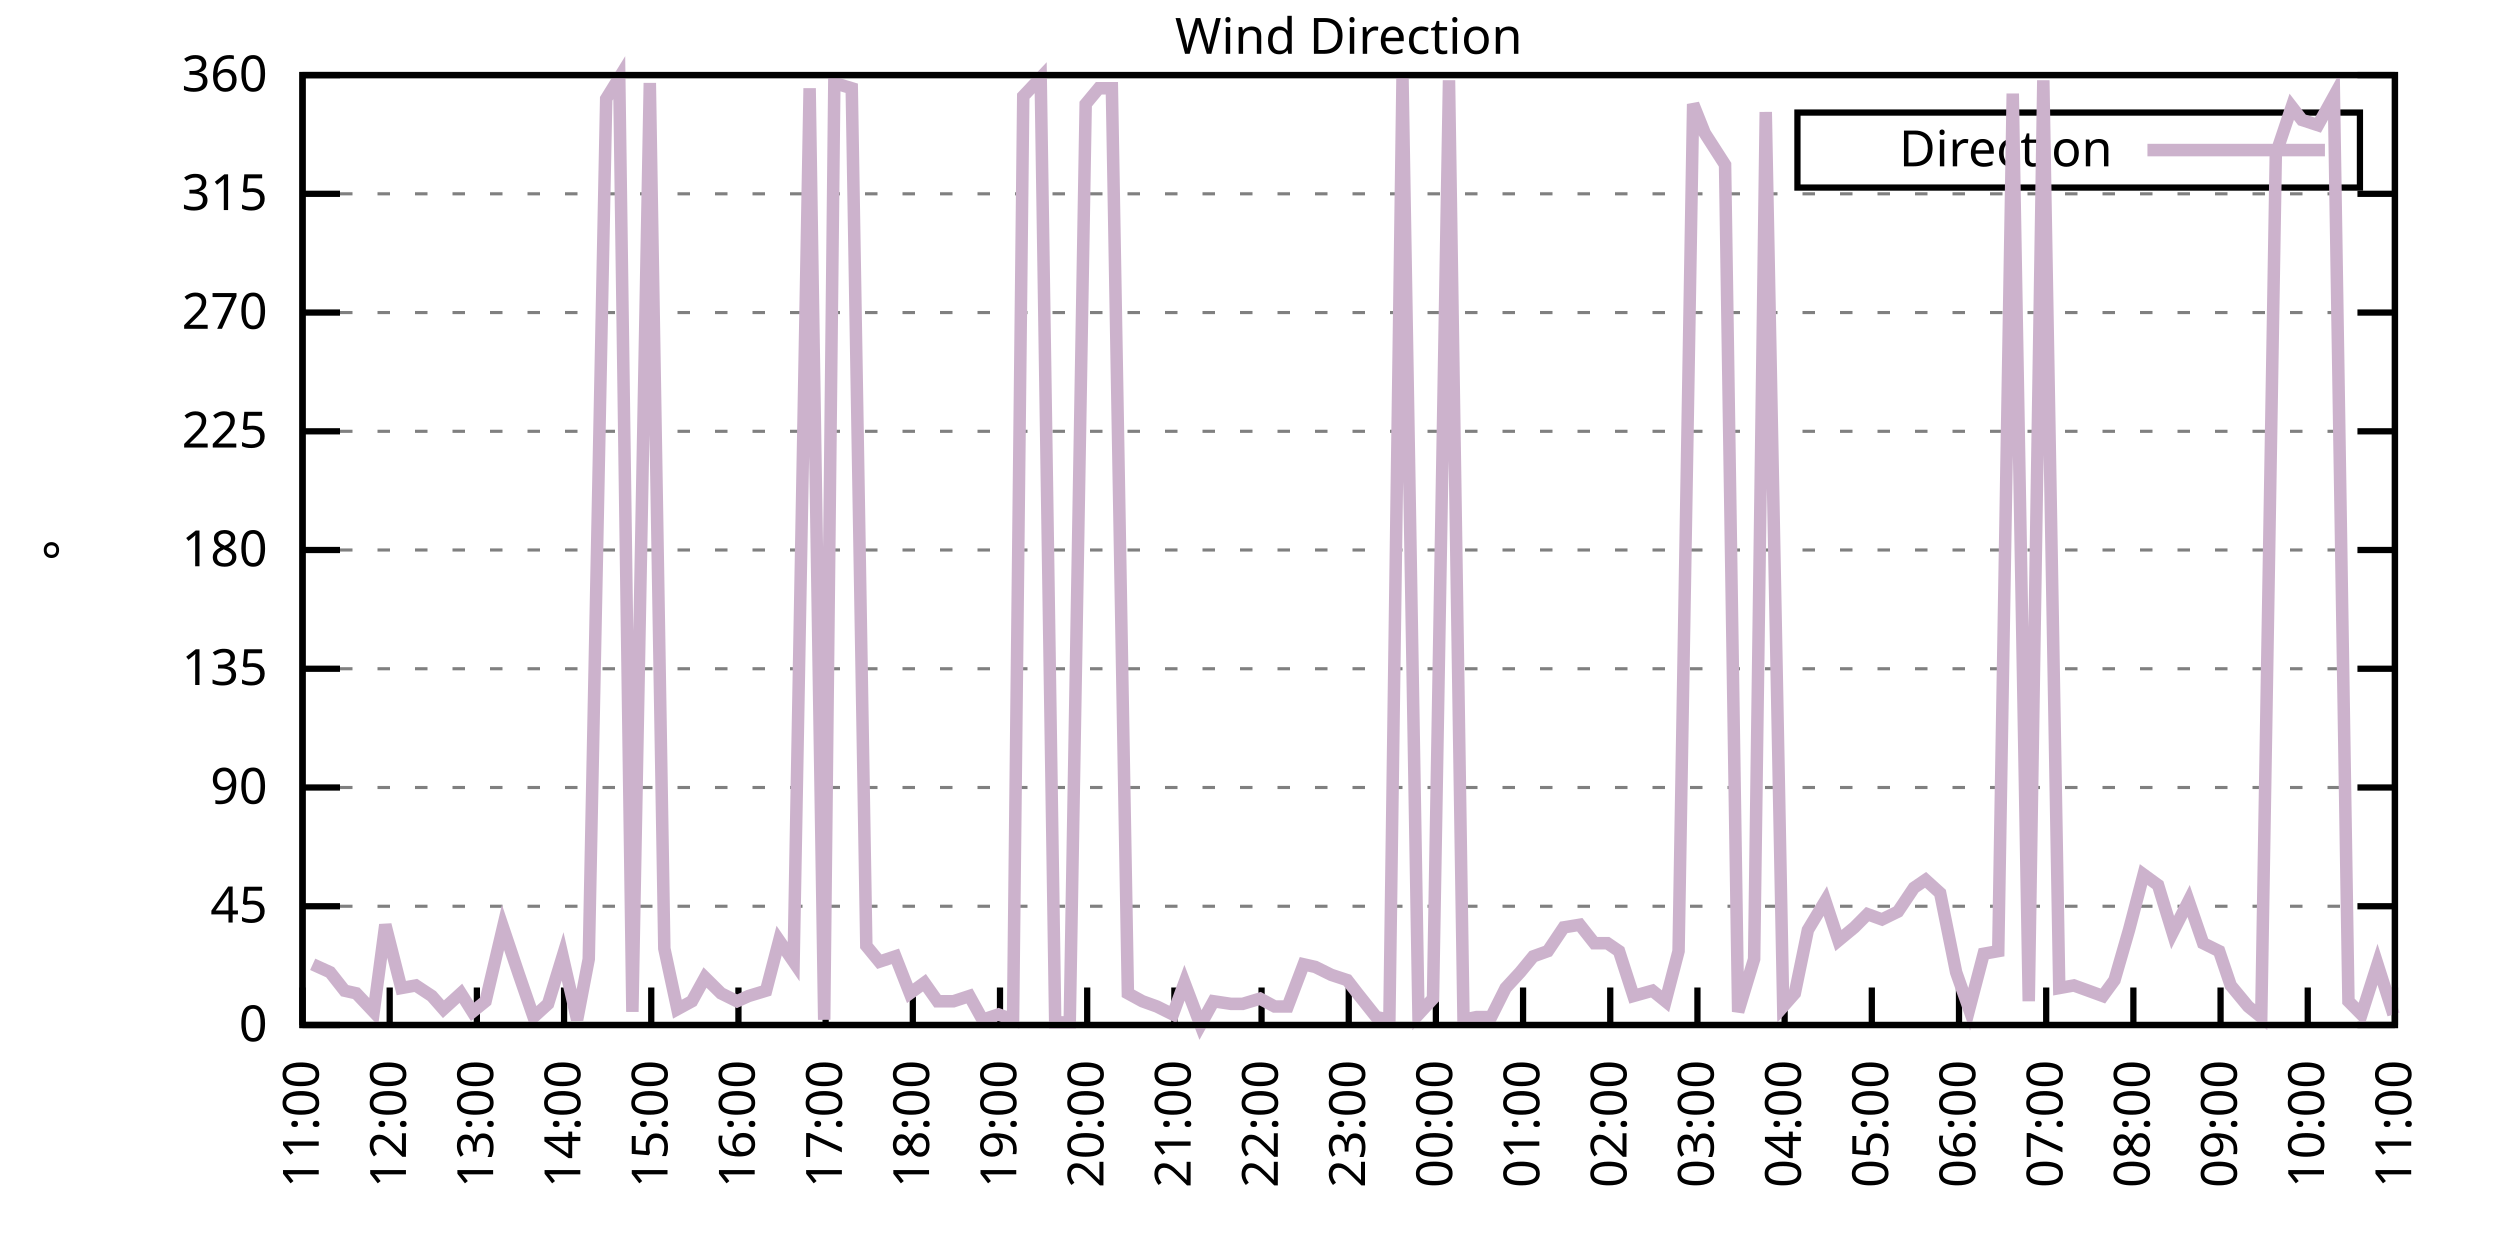
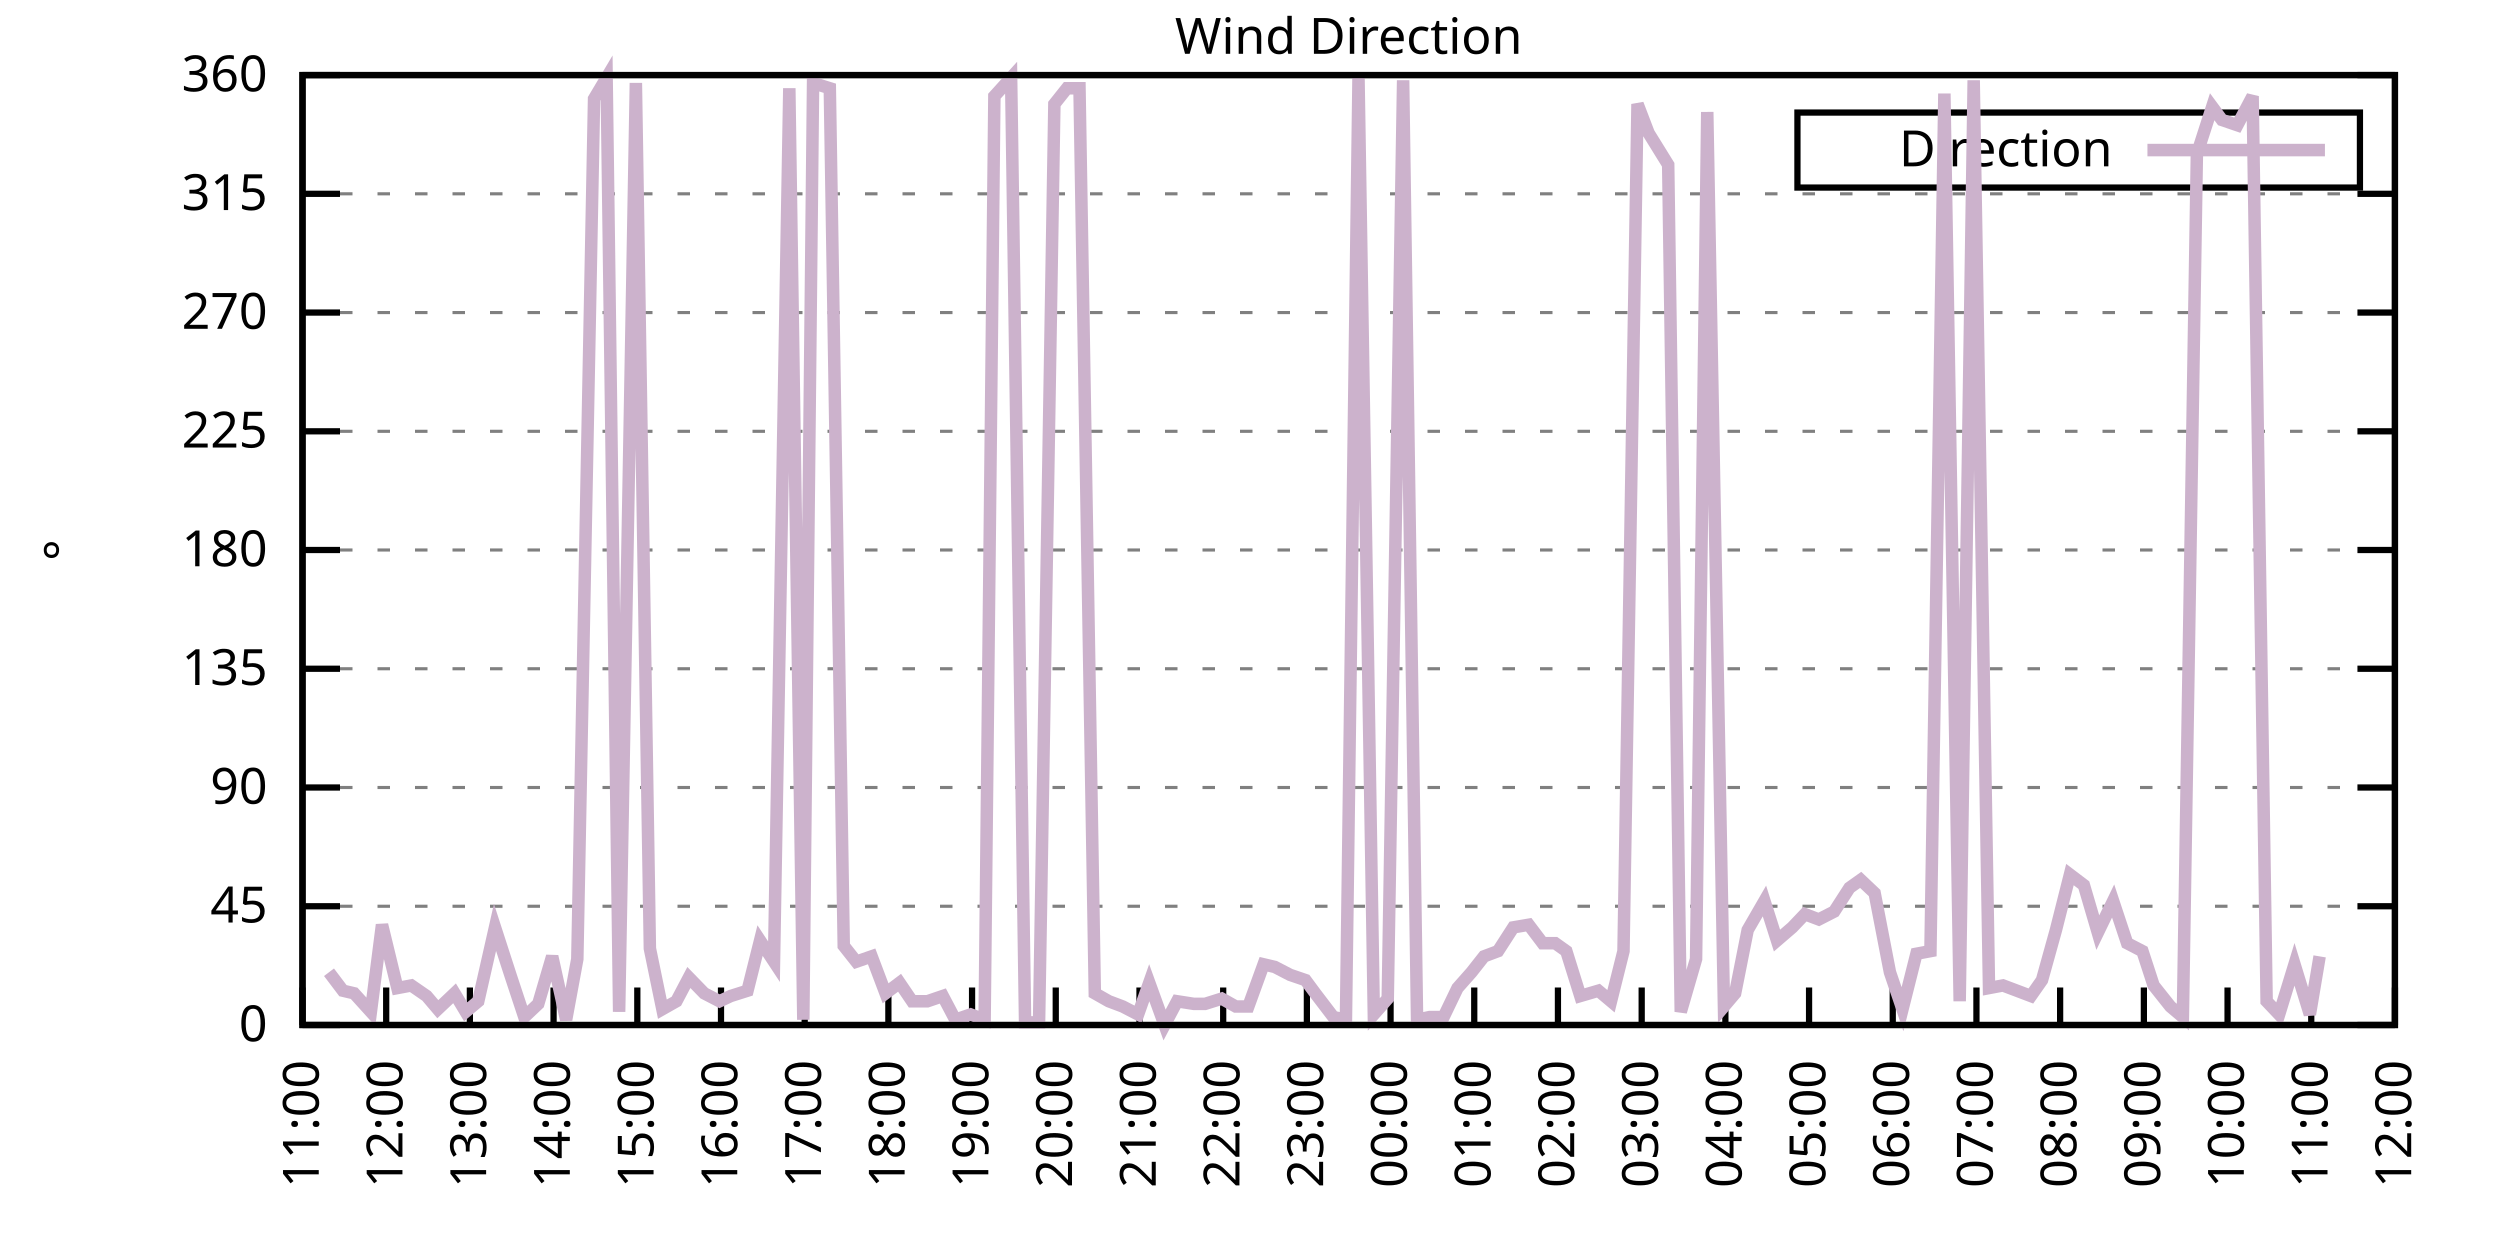
<svg xmlns="http://www.w3.org/2000/svg" xmlns:xlink="http://www.w3.org/1999/xlink" width="400" height="200" viewBox="0 0 400 200">
  <g id="gnuplot_canvas">
    <rect x="0" y="0" width="400" height="200" fill="none" />
    <defs>
      <circle id="gpDot" r="0.5" stroke-width="0.5" stroke="currentColor" />
      <path id="gpPt0" stroke-width="0.333" stroke="currentColor" d="M-1,0 h2 M0,-1 v2" />
      <path id="gpPt1" stroke-width="0.333" stroke="currentColor" d="M-1,-1 L1,1 M1,-1 L-1,1" />
      <path id="gpPt2" stroke-width="0.333" stroke="currentColor" d="M-1,0 L1,0 M0,-1 L0,1 M-1,-1 L1,1 M-1,1 L1,-1" />
      <rect id="gpPt3" stroke-width="0.333" stroke="currentColor" x="-1" y="-1" width="2" height="2" />
      <rect id="gpPt4" stroke-width="0.333" stroke="currentColor" fill="currentColor" x="-1" y="-1" width="2" height="2" />
      <circle id="gpPt5" stroke-width="0.333" stroke="currentColor" cx="0" cy="0" r="1" />
      <use xlink:href="#gpPt5" id="gpPt6" fill="currentColor" stroke="none" />
      <path id="gpPt7" stroke-width="0.333" stroke="currentColor" d="M0,-1.33 L-1.33,0.67 L1.33,0.67 z" />
      <use xlink:href="#gpPt7" id="gpPt8" fill="currentColor" stroke="none" />
      <use xlink:href="#gpPt7" id="gpPt9" stroke="currentColor" transform="rotate(180)" />
      <use xlink:href="#gpPt9" id="gpPt10" fill="currentColor" stroke="none" />
      <use xlink:href="#gpPt3" id="gpPt11" stroke="currentColor" transform="rotate(45)" />
      <use xlink:href="#gpPt11" id="gpPt12" fill="currentColor" stroke="none" />
      <path id="gpPt13" stroke-width="0.333" stroke="currentColor" d="M0,1.330 L1.265,0.411 L0.782,-1.067 L-0.782,-1.076 L-1.265,0.411 z" />
      <use xlink:href="#gpPt13" id="gpPt14" fill="currentColor" stroke="none" />
      <filter id="textbox" filterUnits="objectBoundingBox" x="0" y="0" height="1" width="1">
        <feFlood flood-color="white" flood-opacity="1" result="bgnd" />
        <feComposite in="SourceGraphic" in2="bgnd" operator="atop" />
      </filter>
      <filter id="greybox" filterUnits="objectBoundingBox" x="0" y="0" height="1" width="1">
        <feFlood flood-color="lightgrey" flood-opacity="1" result="grey" />
        <feComposite in="SourceGraphic" in2="grey" operator="atop" />
      </filter>
    </defs>
    <g fill="none" color="white" stroke="currentColor" stroke-width="1.00" stroke-linecap="butt" stroke-linejoin="miter">
</g>
    <g fill="none" color="black" stroke="currentColor" stroke-width="1.00" stroke-linecap="butt" stroke-linejoin="miter">
      <g stroke="none" shape-rendering="crispEdges">
        <polygon fill="rgb(255, 255, 255)" points="48.40,164.00 383.18,164.00 383.18,12.02 48.40,12.02 " />
      </g>
    </g>
    <g fill="none" color="black" stroke="currentColor" stroke-width="1.00" stroke-linecap="butt" stroke-linejoin="miter">
</g>
    <g fill="none" color="black" stroke="black" stroke-width="0.50" stroke-linecap="butt" stroke-linejoin="miter">
</g>
    <g fill="none" color="gray" stroke="currentColor" stroke-width="0.50" stroke-linecap="butt" stroke-linejoin="miter">
      <path stroke="gray" stroke-dasharray="2,4" class="gridline" d="M48.40,164.00 L383.19,164.00  " />
    </g>
    <g fill="none" color="gray" stroke="gray" stroke-width="1.00" stroke-linecap="butt" stroke-linejoin="miter">
</g>
    <g fill="none" color="black" stroke="currentColor" stroke-width="1.00" stroke-linecap="butt" stroke-linejoin="miter">
      <path stroke="black" d="M48.40,164.00 L54.40,164.00 M383.19,164.00 L377.19,164.00  " />
      <g transform="translate(42.80,166.60)" stroke="none" fill="black" font-family="Sans" font-size="8.00" text-anchor="end">
        <text>
          <tspan font-family="Sans"> 0</tspan>
        </text>
      </g>
    </g>
    <g fill="none" color="black" stroke="currentColor" stroke-width="1.00" stroke-linecap="butt" stroke-linejoin="miter">
</g>
    <g fill="none" color="black" stroke="black" stroke-width="0.50" stroke-linecap="butt" stroke-linejoin="miter">
</g>
    <g fill="none" color="gray" stroke="currentColor" stroke-width="0.50" stroke-linecap="butt" stroke-linejoin="miter">
      <path stroke="gray" stroke-dasharray="2,4" class="gridline" d="M48.40,145.00 L383.19,145.00  " />
    </g>
    <g fill="none" color="gray" stroke="gray" stroke-width="1.00" stroke-linecap="butt" stroke-linejoin="miter">
</g>
    <g fill="none" color="black" stroke="currentColor" stroke-width="1.00" stroke-linecap="butt" stroke-linejoin="miter">
      <path stroke="black" d="M48.40,145.00 L54.40,145.00 M383.19,145.00 L377.19,145.00  " />
      <g transform="translate(42.80,147.60)" stroke="none" fill="black" font-family="Sans" font-size="8.00" text-anchor="end">
        <text>
          <tspan font-family="Sans"> 45</tspan>
        </text>
      </g>
    </g>
    <g fill="none" color="black" stroke="currentColor" stroke-width="1.00" stroke-linecap="butt" stroke-linejoin="miter">
</g>
    <g fill="none" color="black" stroke="black" stroke-width="0.50" stroke-linecap="butt" stroke-linejoin="miter">
</g>
    <g fill="none" color="gray" stroke="currentColor" stroke-width="0.50" stroke-linecap="butt" stroke-linejoin="miter">
      <path stroke="gray" stroke-dasharray="2,4" class="gridline" d="M48.40,126.00 L383.19,126.00  " />
    </g>
    <g fill="none" color="gray" stroke="gray" stroke-width="1.00" stroke-linecap="butt" stroke-linejoin="miter">
</g>
    <g fill="none" color="black" stroke="currentColor" stroke-width="1.00" stroke-linecap="butt" stroke-linejoin="miter">
      <path stroke="black" d="M48.40,126.00 L54.40,126.00 M383.19,126.00 L377.19,126.00  " />
      <g transform="translate(42.80,128.60)" stroke="none" fill="black" font-family="Sans" font-size="8.00" text-anchor="end">
        <text>
          <tspan font-family="Sans"> 90</tspan>
        </text>
      </g>
    </g>
    <g fill="none" color="black" stroke="currentColor" stroke-width="1.00" stroke-linecap="butt" stroke-linejoin="miter">
</g>
    <g fill="none" color="black" stroke="black" stroke-width="0.50" stroke-linecap="butt" stroke-linejoin="miter">
</g>
    <g fill="none" color="gray" stroke="currentColor" stroke-width="0.50" stroke-linecap="butt" stroke-linejoin="miter">
      <path stroke="gray" stroke-dasharray="2,4" class="gridline" d="M48.40,107.00 L383.19,107.00  " />
    </g>
    <g fill="none" color="gray" stroke="gray" stroke-width="1.00" stroke-linecap="butt" stroke-linejoin="miter">
</g>
    <g fill="none" color="black" stroke="currentColor" stroke-width="1.00" stroke-linecap="butt" stroke-linejoin="miter">
      <path stroke="black" d="M48.40,107.00 L54.40,107.00 M383.19,107.00 L377.19,107.00  " />
      <g transform="translate(42.80,109.60)" stroke="none" fill="black" font-family="Sans" font-size="8.00" text-anchor="end">
        <text>
          <tspan font-family="Sans"> 135</tspan>
        </text>
      </g>
    </g>
    <g fill="none" color="black" stroke="currentColor" stroke-width="1.00" stroke-linecap="butt" stroke-linejoin="miter">
</g>
    <g fill="none" color="black" stroke="black" stroke-width="0.50" stroke-linecap="butt" stroke-linejoin="miter">
</g>
    <g fill="none" color="gray" stroke="currentColor" stroke-width="0.50" stroke-linecap="butt" stroke-linejoin="miter">
      <path stroke="gray" stroke-dasharray="2,4" class="gridline" d="M48.40,88.00 L383.19,88.00  " />
    </g>
    <g fill="none" color="gray" stroke="gray" stroke-width="1.00" stroke-linecap="butt" stroke-linejoin="miter">
</g>
    <g fill="none" color="black" stroke="currentColor" stroke-width="1.00" stroke-linecap="butt" stroke-linejoin="miter">
      <path stroke="black" d="M48.40,88.00 L54.40,88.00 M383.19,88.00 L377.19,88.00  " />
      <g transform="translate(42.80,90.60)" stroke="none" fill="black" font-family="Sans" font-size="8.00" text-anchor="end">
        <text>
          <tspan font-family="Sans"> 180</tspan>
        </text>
      </g>
    </g>
    <g fill="none" color="black" stroke="currentColor" stroke-width="1.00" stroke-linecap="butt" stroke-linejoin="miter">
</g>
    <g fill="none" color="black" stroke="black" stroke-width="0.50" stroke-linecap="butt" stroke-linejoin="miter">
</g>
    <g fill="none" color="gray" stroke="currentColor" stroke-width="0.50" stroke-linecap="butt" stroke-linejoin="miter">
      <path stroke="gray" stroke-dasharray="2,4" class="gridline" d="M48.40,69.01 L383.19,69.01  " />
    </g>
    <g fill="none" color="gray" stroke="gray" stroke-width="1.00" stroke-linecap="butt" stroke-linejoin="miter">
</g>
    <g fill="none" color="black" stroke="currentColor" stroke-width="1.00" stroke-linecap="butt" stroke-linejoin="miter">
      <path stroke="black" d="M48.40,69.01 L54.40,69.01 M383.19,69.01 L377.19,69.01  " />
      <g transform="translate(42.80,71.61)" stroke="none" fill="black" font-family="Sans" font-size="8.00" text-anchor="end">
        <text>
          <tspan font-family="Sans"> 225</tspan>
        </text>
      </g>
    </g>
    <g fill="none" color="black" stroke="currentColor" stroke-width="1.00" stroke-linecap="butt" stroke-linejoin="miter">
</g>
    <g fill="none" color="black" stroke="black" stroke-width="0.50" stroke-linecap="butt" stroke-linejoin="miter">
</g>
    <g fill="none" color="gray" stroke="currentColor" stroke-width="0.50" stroke-linecap="butt" stroke-linejoin="miter">
      <path stroke="gray" stroke-dasharray="2,4" class="gridline" d="M48.40,50.01 L383.19,50.01  " />
    </g>
    <g fill="none" color="gray" stroke="gray" stroke-width="1.00" stroke-linecap="butt" stroke-linejoin="miter">
</g>
    <g fill="none" color="black" stroke="currentColor" stroke-width="1.00" stroke-linecap="butt" stroke-linejoin="miter">
      <path stroke="black" d="M48.40,50.01 L54.40,50.01 M383.19,50.01 L377.19,50.01  " />
      <g transform="translate(42.80,52.61)" stroke="none" fill="black" font-family="Sans" font-size="8.00" text-anchor="end">
        <text>
          <tspan font-family="Sans"> 270</tspan>
        </text>
      </g>
    </g>
    <g fill="none" color="black" stroke="currentColor" stroke-width="1.00" stroke-linecap="butt" stroke-linejoin="miter">
</g>
    <g fill="none" color="black" stroke="black" stroke-width="0.50" stroke-linecap="butt" stroke-linejoin="miter">
</g>
    <g fill="none" color="gray" stroke="currentColor" stroke-width="0.50" stroke-linecap="butt" stroke-linejoin="miter">
      <path stroke="gray" stroke-dasharray="2,4" class="gridline" d="M48.40,31.01 L383.19,31.01  " />
    </g>
    <g fill="none" color="gray" stroke="gray" stroke-width="1.00" stroke-linecap="butt" stroke-linejoin="miter">
</g>
    <g fill="none" color="black" stroke="currentColor" stroke-width="1.00" stroke-linecap="butt" stroke-linejoin="miter">
      <path stroke="black" d="M48.40,31.01 L54.40,31.01 M383.19,31.01 L377.19,31.01  " />
      <g transform="translate(42.80,33.61)" stroke="none" fill="black" font-family="Sans" font-size="8.00" text-anchor="end">
        <text>
          <tspan font-family="Sans"> 315</tspan>
        </text>
      </g>
    </g>
    <g fill="none" color="black" stroke="currentColor" stroke-width="1.00" stroke-linecap="butt" stroke-linejoin="miter">
</g>
    <g fill="none" color="black" stroke="black" stroke-width="0.50" stroke-linecap="butt" stroke-linejoin="miter">
</g>
    <g fill="none" color="gray" stroke="currentColor" stroke-width="0.50" stroke-linecap="butt" stroke-linejoin="miter">
      <path stroke="gray" stroke-dasharray="2,4" class="gridline" d="M48.40,12.01 L383.19,12.01  " />
    </g>
    <g fill="none" color="gray" stroke="gray" stroke-width="1.00" stroke-linecap="butt" stroke-linejoin="miter">
</g>
    <g fill="none" color="black" stroke="currentColor" stroke-width="1.00" stroke-linecap="butt" stroke-linejoin="miter">
      <path stroke="black" d="M48.40,12.01 L54.40,12.01 M383.19,12.01 L377.19,12.01  " />
      <g transform="translate(42.80,14.61)" stroke="none" fill="black" font-family="Sans" font-size="8.00" text-anchor="end">
        <text>
          <tspan font-family="Sans"> 360</tspan>
        </text>
      </g>
    </g>
    <g fill="none" color="black" stroke="currentColor" stroke-width="1.00" stroke-linecap="butt" stroke-linejoin="miter">
      <path stroke="black" d="M48.40,164.00 L48.40,158.00  " />
      <g transform="translate(51.00,169.60) rotate(270.00)" stroke="none" fill="black" font-family="Sans" font-size="8.00" text-anchor="end">
        <text>
          <tspan font-family="Sans">11:00</tspan>
        </text>
      </g>
    </g>
    <g fill="none" color="black" stroke="currentColor" stroke-width="1.00" stroke-linecap="butt" stroke-linejoin="miter">
-       <path stroke="black" d="M62.35,164.00 L62.35,158.00  " />
-       <g transform="translate(64.95,169.60) rotate(270.00)" stroke="none" fill="black" font-family="Sans" font-size="8.00" text-anchor="end">
+       <path stroke="black" d="M61.79,164.00 L61.79,158.00  " />
+       <g transform="translate(64.39,169.60) rotate(270.00)" stroke="none" fill="black" font-family="Sans" font-size="8.00" text-anchor="end">
        <text>
          <tspan font-family="Sans">12:00</tspan>
        </text>
      </g>
    </g>
    <g fill="none" color="black" stroke="currentColor" stroke-width="1.00" stroke-linecap="butt" stroke-linejoin="miter">
-       <path stroke="black" d="M76.30,164.00 L76.30,158.00  " />
-       <g transform="translate(78.90,169.60) rotate(270.00)" stroke="none" fill="black" font-family="Sans" font-size="8.00" text-anchor="end">
+       <path stroke="black" d="M75.18,164.00 L75.18,158.00  " />
+       <g transform="translate(77.78,169.60) rotate(270.00)" stroke="none" fill="black" font-family="Sans" font-size="8.00" text-anchor="end">
        <text>
          <tspan font-family="Sans">13:00</tspan>
        </text>
      </g>
    </g>
    <g fill="none" color="black" stroke="currentColor" stroke-width="1.00" stroke-linecap="butt" stroke-linejoin="miter">
-       <path stroke="black" d="M90.25,164.00 L90.25,158.00  " />
-       <g transform="translate(92.85,169.60) rotate(270.00)" stroke="none" fill="black" font-family="Sans" font-size="8.00" text-anchor="end">
+       <path stroke="black" d="M88.57,164.00 L88.57,158.00  " />
+       <g transform="translate(91.17,169.60) rotate(270.00)" stroke="none" fill="black" font-family="Sans" font-size="8.00" text-anchor="end">
        <text>
          <tspan font-family="Sans">14:00</tspan>
        </text>
      </g>
    </g>
    <g fill="none" color="black" stroke="currentColor" stroke-width="1.00" stroke-linecap="butt" stroke-linejoin="miter">
-       <path stroke="black" d="M104.20,164.00 L104.20,158.00  " />
-       <g transform="translate(106.80,169.60) rotate(270.00)" stroke="none" fill="black" font-family="Sans" font-size="8.00" text-anchor="end">
+       <path stroke="black" d="M101.97,164.00 L101.97,158.00  " />
+       <g transform="translate(104.57,169.60) rotate(270.00)" stroke="none" fill="black" font-family="Sans" font-size="8.00" text-anchor="end">
        <text>
          <tspan font-family="Sans">15:00</tspan>
        </text>
      </g>
    </g>
    <g fill="none" color="black" stroke="currentColor" stroke-width="1.00" stroke-linecap="butt" stroke-linejoin="miter">
-       <path stroke="black" d="M118.15,164.00 L118.15,158.00  " />
-       <g transform="translate(120.75,169.60) rotate(270.00)" stroke="none" fill="black" font-family="Sans" font-size="8.00" text-anchor="end">
+       <path stroke="black" d="M115.36,164.00 L115.36,158.00  " />
+       <g transform="translate(117.96,169.60) rotate(270.00)" stroke="none" fill="black" font-family="Sans" font-size="8.00" text-anchor="end">
        <text>
          <tspan font-family="Sans">16:00</tspan>
        </text>
      </g>
    </g>
    <g fill="none" color="black" stroke="currentColor" stroke-width="1.00" stroke-linecap="butt" stroke-linejoin="miter">
-       <path stroke="black" d="M132.10,164.00 L132.10,158.00  " />
-       <g transform="translate(134.70,169.60) rotate(270.00)" stroke="none" fill="black" font-family="Sans" font-size="8.00" text-anchor="end">
+       <path stroke="black" d="M128.75,164.00 L128.75,158.00  " />
+       <g transform="translate(131.35,169.60) rotate(270.00)" stroke="none" fill="black" font-family="Sans" font-size="8.00" text-anchor="end">
        <text>
          <tspan font-family="Sans">17:00</tspan>
        </text>
      </g>
    </g>
    <g fill="none" color="black" stroke="currentColor" stroke-width="1.00" stroke-linecap="butt" stroke-linejoin="miter">
-       <path stroke="black" d="M146.05,164.00 L146.05,158.00  " />
-       <g transform="translate(148.65,169.60) rotate(270.00)" stroke="none" fill="black" font-family="Sans" font-size="8.00" text-anchor="end">
+       <path stroke="black" d="M142.14,164.00 L142.14,158.00  " />
+       <g transform="translate(144.74,169.60) rotate(270.00)" stroke="none" fill="black" font-family="Sans" font-size="8.00" text-anchor="end">
        <text>
          <tspan font-family="Sans">18:00</tspan>
        </text>
      </g>
    </g>
    <g fill="none" color="black" stroke="currentColor" stroke-width="1.00" stroke-linecap="butt" stroke-linejoin="miter">
-       <path stroke="black" d="M160.00,164.00 L160.00,158.00  " />
-       <g transform="translate(162.60,169.60) rotate(270.00)" stroke="none" fill="black" font-family="Sans" font-size="8.00" text-anchor="end">
+       <path stroke="black" d="M155.53,164.00 L155.53,158.00  " />
+       <g transform="translate(158.13,169.60) rotate(270.00)" stroke="none" fill="black" font-family="Sans" font-size="8.00" text-anchor="end">
        <text>
          <tspan font-family="Sans">19:00</tspan>
        </text>
      </g>
    </g>
    <g fill="none" color="black" stroke="currentColor" stroke-width="1.00" stroke-linecap="butt" stroke-linejoin="miter">
-       <path stroke="black" d="M173.95,164.00 L173.95,158.00  " />
-       <g transform="translate(176.55,169.60) rotate(270.00)" stroke="none" fill="black" font-family="Sans" font-size="8.00" text-anchor="end">
+       <path stroke="black" d="M168.92,164.00 L168.92,158.00  " />
+       <g transform="translate(171.52,169.60) rotate(270.00)" stroke="none" fill="black" font-family="Sans" font-size="8.00" text-anchor="end">
        <text>
          <tspan font-family="Sans">20:00</tspan>
        </text>
      </g>
    </g>
    <g fill="none" color="black" stroke="currentColor" stroke-width="1.00" stroke-linecap="butt" stroke-linejoin="miter">
-       <path stroke="black" d="M187.90,164.00 L187.90,158.00  " />
-       <g transform="translate(190.50,169.60) rotate(270.00)" stroke="none" fill="black" font-family="Sans" font-size="8.00" text-anchor="end">
+       <path stroke="black" d="M182.32,164.00 L182.32,158.00  " />
+       <g transform="translate(184.92,169.60) rotate(270.00)" stroke="none" fill="black" font-family="Sans" font-size="8.00" text-anchor="end">
        <text>
          <tspan font-family="Sans">21:00</tspan>
        </text>
      </g>
    </g>
    <g fill="none" color="black" stroke="currentColor" stroke-width="1.00" stroke-linecap="butt" stroke-linejoin="miter">
-       <path stroke="black" d="M201.85,164.00 L201.85,158.00  " />
-       <g transform="translate(204.45,169.60) rotate(270.00)" stroke="none" fill="black" font-family="Sans" font-size="8.00" text-anchor="end">
+       <path stroke="black" d="M195.71,164.00 L195.71,158.00  " />
+       <g transform="translate(198.31,169.60) rotate(270.00)" stroke="none" fill="black" font-family="Sans" font-size="8.00" text-anchor="end">
        <text>
          <tspan font-family="Sans">22:00</tspan>
        </text>
      </g>
    </g>
    <g fill="none" color="black" stroke="currentColor" stroke-width="1.00" stroke-linecap="butt" stroke-linejoin="miter">
-       <path stroke="black" d="M215.80,164.00 L215.80,158.00  " />
-       <g transform="translate(218.40,169.60) rotate(270.00)" stroke="none" fill="black" font-family="Sans" font-size="8.00" text-anchor="end">
+       <path stroke="black" d="M209.10,164.00 L209.10,158.00  " />
+       <g transform="translate(211.70,169.60) rotate(270.00)" stroke="none" fill="black" font-family="Sans" font-size="8.00" text-anchor="end">
        <text>
          <tspan font-family="Sans">23:00</tspan>
        </text>
      </g>
    </g>
    <g fill="none" color="black" stroke="currentColor" stroke-width="1.00" stroke-linecap="butt" stroke-linejoin="miter">
-       <path stroke="black" d="M229.74,164.00 L229.74,158.00  " />
-       <g transform="translate(232.34,169.60) rotate(270.00)" stroke="none" fill="black" font-family="Sans" font-size="8.00" text-anchor="end">
+       <path stroke="black" d="M222.49,164.00 L222.49,158.00  " />
+       <g transform="translate(225.09,169.60) rotate(270.00)" stroke="none" fill="black" font-family="Sans" font-size="8.00" text-anchor="end">
        <text>
          <tspan font-family="Sans">00:00</tspan>
        </text>
      </g>
    </g>
    <g fill="none" color="black" stroke="currentColor" stroke-width="1.00" stroke-linecap="butt" stroke-linejoin="miter">
-       <path stroke="black" d="M243.69,164.00 L243.69,158.00  " />
-       <g transform="translate(246.29,169.60) rotate(270.00)" stroke="none" fill="black" font-family="Sans" font-size="8.00" text-anchor="end">
+       <path stroke="black" d="M235.88,164.00 L235.88,158.00  " />
+       <g transform="translate(238.48,169.60) rotate(270.00)" stroke="none" fill="black" font-family="Sans" font-size="8.00" text-anchor="end">
        <text>
          <tspan font-family="Sans">01:00</tspan>
        </text>
      </g>
    </g>
    <g fill="none" color="black" stroke="currentColor" stroke-width="1.00" stroke-linecap="butt" stroke-linejoin="miter">
-       <path stroke="black" d="M257.64,164.00 L257.64,158.00  " />
-       <g transform="translate(260.24,169.60) rotate(270.00)" stroke="none" fill="black" font-family="Sans" font-size="8.00" text-anchor="end">
+       <path stroke="black" d="M249.27,164.00 L249.27,158.00  " />
+       <g transform="translate(251.87,169.60) rotate(270.00)" stroke="none" fill="black" font-family="Sans" font-size="8.00" text-anchor="end">
        <text>
          <tspan font-family="Sans">02:00</tspan>
        </text>
      </g>
    </g>
    <g fill="none" color="black" stroke="currentColor" stroke-width="1.00" stroke-linecap="butt" stroke-linejoin="miter">
-       <path stroke="black" d="M271.59,164.00 L271.59,158.00  " />
-       <g transform="translate(274.19,169.60) rotate(270.00)" stroke="none" fill="black" font-family="Sans" font-size="8.00" text-anchor="end">
+       <path stroke="black" d="M262.67,164.00 L262.67,158.00  " />
+       <g transform="translate(265.27,169.60) rotate(270.00)" stroke="none" fill="black" font-family="Sans" font-size="8.00" text-anchor="end">
        <text>
          <tspan font-family="Sans">03:00</tspan>
        </text>
      </g>
    </g>
    <g fill="none" color="black" stroke="currentColor" stroke-width="1.00" stroke-linecap="butt" stroke-linejoin="miter">
-       <path stroke="black" d="M285.54,164.00 L285.54,158.00  " />
-       <g transform="translate(288.14,169.60) rotate(270.00)" stroke="none" fill="black" font-family="Sans" font-size="8.00" text-anchor="end">
+       <path stroke="black" d="M276.06,164.00 L276.06,158.00  " />
+       <g transform="translate(278.66,169.60) rotate(270.00)" stroke="none" fill="black" font-family="Sans" font-size="8.00" text-anchor="end">
        <text>
          <tspan font-family="Sans">04:00</tspan>
        </text>
      </g>
    </g>
    <g fill="none" color="black" stroke="currentColor" stroke-width="1.00" stroke-linecap="butt" stroke-linejoin="miter">
-       <path stroke="black" d="M299.49,164.00 L299.49,158.00  " />
-       <g transform="translate(302.09,169.60) rotate(270.00)" stroke="none" fill="black" font-family="Sans" font-size="8.00" text-anchor="end">
+       <path stroke="black" d="M289.45,164.00 L289.45,158.00  " />
+       <g transform="translate(292.05,169.60) rotate(270.00)" stroke="none" fill="black" font-family="Sans" font-size="8.00" text-anchor="end">
        <text>
          <tspan font-family="Sans">05:00</tspan>
        </text>
      </g>
    </g>
    <g fill="none" color="black" stroke="currentColor" stroke-width="1.00" stroke-linecap="butt" stroke-linejoin="miter">
-       <path stroke="black" d="M313.44,164.00 L313.44,158.00  " />
-       <g transform="translate(316.04,169.60) rotate(270.00)" stroke="none" fill="black" font-family="Sans" font-size="8.00" text-anchor="end">
+       <path stroke="black" d="M302.84,164.00 L302.84,158.00  " />
+       <g transform="translate(305.44,169.60) rotate(270.00)" stroke="none" fill="black" font-family="Sans" font-size="8.00" text-anchor="end">
        <text>
          <tspan font-family="Sans">06:00</tspan>
        </text>
      </g>
    </g>
    <g fill="none" color="black" stroke="currentColor" stroke-width="1.00" stroke-linecap="butt" stroke-linejoin="miter">
-       <path stroke="black" d="M327.39,164.00 L327.39,158.00  " />
-       <g transform="translate(329.99,169.60) rotate(270.00)" stroke="none" fill="black" font-family="Sans" font-size="8.00" text-anchor="end">
+       <path stroke="black" d="M316.23,164.00 L316.23,158.00  " />
+       <g transform="translate(318.83,169.60) rotate(270.00)" stroke="none" fill="black" font-family="Sans" font-size="8.00" text-anchor="end">
        <text>
          <tspan font-family="Sans">07:00</tspan>
        </text>
      </g>
    </g>
    <g fill="none" color="black" stroke="currentColor" stroke-width="1.00" stroke-linecap="butt" stroke-linejoin="miter">
-       <path stroke="black" d="M341.34,164.00 L341.34,158.00  " />
-       <g transform="translate(343.94,169.60) rotate(270.00)" stroke="none" fill="black" font-family="Sans" font-size="8.00" text-anchor="end">
+       <path stroke="black" d="M329.62,164.00 L329.62,158.00  " />
+       <g transform="translate(332.22,169.60) rotate(270.00)" stroke="none" fill="black" font-family="Sans" font-size="8.00" text-anchor="end">
        <text>
          <tspan font-family="Sans">08:00</tspan>
        </text>
      </g>
    </g>
    <g fill="none" color="black" stroke="currentColor" stroke-width="1.00" stroke-linecap="butt" stroke-linejoin="miter">
-       <path stroke="black" d="M355.29,164.00 L355.29,158.00  " />
-       <g transform="translate(357.89,169.60) rotate(270.00)" stroke="none" fill="black" font-family="Sans" font-size="8.00" text-anchor="end">
+       <path stroke="black" d="M343.02,164.00 L343.02,158.00  " />
+       <g transform="translate(345.62,169.60) rotate(270.00)" stroke="none" fill="black" font-family="Sans" font-size="8.00" text-anchor="end">
        <text>
          <tspan font-family="Sans">09:00</tspan>
        </text>
      </g>
    </g>
    <g fill="none" color="black" stroke="currentColor" stroke-width="1.00" stroke-linecap="butt" stroke-linejoin="miter">
-       <path stroke="black" d="M369.24,164.00 L369.24,158.00  " />
-       <g transform="translate(371.84,169.60) rotate(270.00)" stroke="none" fill="black" font-family="Sans" font-size="8.00" text-anchor="end">
+       <path stroke="black" d="M356.41,164.00 L356.41,158.00  " />
+       <g transform="translate(359.01,169.60) rotate(270.00)" stroke="none" fill="black" font-family="Sans" font-size="8.00" text-anchor="end">
        <text>
          <tspan font-family="Sans">10:00</tspan>
+         </text>
+       </g>
+     </g>
+     <g fill="none" color="black" stroke="currentColor" stroke-width="1.00" stroke-linecap="butt" stroke-linejoin="miter">
+       <path stroke="black" d="M369.80,164.00 L369.80,158.00  " />
+       <g transform="translate(372.40,169.60) rotate(270.00)" stroke="none" fill="black" font-family="Sans" font-size="8.00" text-anchor="end">
+         <text>
+           <tspan font-family="Sans">11:00</tspan>
        </text>
      </g>
    </g>
    <g fill="none" color="black" stroke="currentColor" stroke-width="1.00" stroke-linecap="butt" stroke-linejoin="miter">
      <path stroke="black" d="M383.19,164.00 L383.19,158.00  " />
      <g transform="translate(385.79,169.60) rotate(270.00)" stroke="none" fill="black" font-family="Sans" font-size="8.00" text-anchor="end">
        <text>
-           <tspan font-family="Sans">11:00</tspan>
+           <tspan font-family="Sans">12:00</tspan>
        </text>
      </g>
    </g>
    <g fill="none" color="black" stroke="currentColor" stroke-width="1.00" stroke-linecap="butt" stroke-linejoin="miter">
</g>
    <g fill="none" color="black" stroke="currentColor" stroke-width="1.00" stroke-linecap="butt" stroke-linejoin="miter">
      <path stroke="black" d="M48.40,12.01 L48.40,164.00 L383.19,164.00 L383.19,12.01 L48.40,12.01 Z  " />
    </g>
    <g fill="none" color="black" stroke="currentColor" stroke-width="1.00" stroke-linecap="butt" stroke-linejoin="miter">
</g>
    <g fill="none" color="black" stroke="currentColor" stroke-width="1.00" stroke-linecap="butt" stroke-linejoin="miter">
      <path stroke="black" d="M287.59,30.01 L287.59,18.01 L377.59,18.01 L377.59,30.01 L287.59,30.01 Z  " />
    </g>
    <g id="Wind_direction_plot_1">
      <g fill="none" color="white" stroke="black" stroke-width="2.00" stroke-linecap="butt" stroke-linejoin="miter">
</g>
      <g fill="none" color="black" stroke="currentColor" stroke-width="2.00" stroke-linecap="butt" stroke-linejoin="miter">
        <g transform="translate(337.99,26.61)" stroke="none" fill="black" font-family="Sans" font-size="8.00" text-anchor="end">
          <text>
            <tspan font-family="Sans">Direction</tspan>
          </text>
        </g>
      </g>
      <g fill="none" color="black" stroke="currentColor" stroke-width="2.00" stroke-linecap="butt" stroke-linejoin="miter">
-         <path stroke="rgb(204, 178, 204)" d="M343.59,24.01 L371.99,24.01 M50.03,154.29 L52.82,155.56 L55.14,158.51 L57.00,158.93 L59.79,161.89 L61.65,147.96   L64.21,158.09 L66.53,157.67 L69.09,159.36 L70.95,161.47 L73.74,158.93 L75.60,161.89 L77.69,160.20 L80.48,148.38   L83.04,155.98 L85.37,162.73 L87.69,160.62 L90.02,153.02 L92.34,163.16 L94.20,153.45 L96.99,15.81 L99.08,12.43   L101.18,161.89 L103.97,13.28 L106.29,151.76 L108.38,161.47 L110.71,160.20 L112.80,156.40 L115.36,158.93 L117.92,160.20   L119.78,159.36 L122.57,158.51 L124.66,150.49 L126.98,153.87 L129.54,14.12 L131.87,163.16 L133.49,13.28 L136.28,14.12   L138.61,151.33 L140.70,153.87 L143.26,153.02 L145.58,158.93 L147.91,157.24 L150.00,160.20 L152.56,160.20 L155.11,159.36   L157.21,163.16 L159.76,162.31 L162.09,163.16 L163.72,15.39 L166.51,12.43 L168.83,163.58 L171.16,163.58 L173.71,16.65   L175.81,14.12 L177.90,14.12 L180.46,158.93 L182.78,160.20 L185.11,161.04 L187.66,162.31 L189.52,157.24 L192.08,164.00   L194.17,160.20 L196.96,160.62 L198.82,160.62 L201.61,159.78 L203.94,161.04 L206.03,161.04 L208.59,154.29 L210.45,154.71   L213.01,155.98 L215.56,156.82 L217.19,158.93 L220.21,162.73 L222.30,163.16 L224.40,12.43 L226.95,162.31 L229.28,159.78   L231.84,12.85 L234.16,163.16 L236.25,162.73 L238.58,162.73 L240.90,158.09 L243.23,155.56 L245.32,153.02 L247.65,152.18   L250.20,148.38 L252.76,147.96 L255.09,150.91 L257.18,150.91 L259.04,152.18 L261.36,159.36 L264.39,158.51 L266.48,160.20   L268.57,152.18 L270.90,16.65 L272.76,21.30 L276.01,26.36 L278.10,161.89 L280.66,153.45 L282.52,17.92 L285.31,161.04   L287.17,158.93 L289.26,148.80 L292.05,144.16 L294.15,150.49 L296.70,148.38 L298.80,146.27 L301.12,147.11 L303.68,145.85   L306.23,142.05 L308.09,140.78 L310.42,142.89 L312.98,155.56 L315.07,161.47 L317.39,152.60 L319.72,152.18 L322.04,14.97   L324.60,160.20 L326.93,12.85 L329.48,158.09 L331.81,157.67 L334.13,158.51 L336.46,159.36 L338.32,156.82 L340.64,148.80   L342.97,139.93 L345.29,141.62 L347.62,149.22 L350.18,144.16 L352.50,150.91 L355.06,152.18 L356.92,157.67 L359.71,161.04   L361.80,162.73 L364.13,24.68 L366.68,17.08 L368.31,19.19 L370.87,20.03 L373.43,15.39 L375.75,160.20 L377.84,162.31   L380.40,154.29 L382.96,162.31  " />
+         <path stroke="rgb(204, 178, 204)" d="M343.59,24.01 L371.99,24.01 M52.64,155.56 L54.87,158.51 L56.66,158.93 L59.34,161.89 L61.12,147.96 L63.58,158.09   L65.81,157.67 L68.26,159.36 L70.05,161.47 L72.73,158.93 L74.51,161.89 L76.52,160.20 L79.20,148.38 L81.66,155.98   L83.89,162.73 L86.12,160.62 L88.35,153.02 L90.58,163.16 L92.37,153.45 L95.05,15.81 L97.06,12.43 L99.06,161.89   L101.74,13.28 L103.98,151.76 L105.98,161.47 L108.22,160.20 L110.22,156.40 L112.68,158.93 L115.13,160.20 L116.92,159.36   L119.60,158.51 L121.61,150.49 L123.84,153.87 L126.29,14.12 L128.53,163.16 L130.09,13.28 L132.77,14.12 L135.00,151.33   L137.01,153.87 L139.46,153.02 L141.69,158.93 L143.93,157.24 L145.94,160.20 L148.39,160.20 L150.85,159.36 L152.85,163.16   L155.31,162.31 L157.54,163.16 L159.10,15.39 L161.78,12.43 L164.01,163.58 L166.25,163.58 L168.70,16.65 L170.71,14.12   L172.72,14.12 L175.17,158.93 L177.41,160.20 L179.64,161.04 L182.09,162.31 L183.88,157.24 L186.33,164.00 L188.34,160.20   L191.02,160.62 L192.81,160.62 L195.48,159.78 L197.72,161.04 L199.73,161.04 L202.18,154.29 L203.97,154.71 L206.42,155.98   L208.88,156.82 L210.44,158.93 L213.34,162.73 L215.35,163.16 L217.36,12.43 L219.81,162.31 L222.04,159.78 L224.50,12.85   L226.73,163.16 L228.74,162.73 L230.97,162.73 L233.20,158.09 L235.44,155.56 L237.44,153.02 L239.68,152.18 L242.13,148.38   L244.59,147.96 L246.82,150.91 L248.83,150.91 L250.61,152.18 L252.85,159.36 L255.75,158.51 L257.76,160.20 L259.76,152.18   L262.00,16.65 L263.78,21.30 L266.91,26.36 L268.92,161.89 L271.37,153.45 L273.16,17.92 L275.83,161.04 L277.62,158.93   L279.63,148.80 L282.31,144.16 L284.32,150.49 L286.77,148.38 L288.78,146.27 L291.01,147.11 L293.47,145.85 L295.92,142.05   L297.71,140.78 L299.94,142.89 L302.39,155.56 L304.40,161.47 L306.63,152.60 L308.87,152.18 L311.10,14.97 L313.55,160.20   L315.79,12.85 L318.24,158.09 L320.47,157.67 L322.70,158.51 L324.94,159.36 L326.72,156.82 L328.95,148.80 L331.19,139.93   L333.42,141.62 L335.65,149.22 L338.10,144.16 L340.34,150.91 L342.79,152.18 L344.58,157.67 L347.26,161.04 L349.26,162.73   L351.50,24.68 L353.95,17.08 L355.51,19.19 L357.97,20.03 L360.42,15.39 L362.66,160.20 L364.66,162.31 L367.12,154.29   L369.58,162.31 L371.14,153.02  " />
      </g>
    </g>
    <g fill="none" color="black" stroke="currentColor" stroke-width="2.00" stroke-linecap="butt" stroke-linejoin="miter">
</g>
    <g fill="none" color="black" stroke="black" stroke-width="1.00" stroke-linecap="butt" stroke-linejoin="miter">
</g>
    <g fill="none" color="black" stroke="currentColor" stroke-width="1.00" stroke-linecap="butt" stroke-linejoin="miter">
      <path stroke="black" d="M48.40,12.01 L48.40,164.00 L383.19,164.00 L383.19,12.01 L48.40,12.01 Z  " />
      <g transform="translate(12.80,88.01) rotate(270.00)" stroke="none" fill="black" font-family="Sans" font-size="8.00" text-anchor="middle">
        <text>
          <tspan font-family="Sans">°</tspan>
        </text>
      </g>
    </g>
    <g fill="none" color="black" stroke="currentColor" stroke-width="1.00" stroke-linecap="butt" stroke-linejoin="miter">
</g>
    <g fill="none" color="black" stroke="currentColor" stroke-width="1.00" stroke-linecap="butt" stroke-linejoin="miter">
      <g transform="translate(215.79,8.61)" stroke="none" fill="black" font-family="Sans" font-size="8.00" text-anchor="middle">
        <text>
          <tspan font-family="Sans">Wind Direction</tspan>
        </text>
      </g>
    </g>
    <g fill="none" color="black" stroke="currentColor" stroke-width="1.00" stroke-linecap="butt" stroke-linejoin="miter">
</g>
  </g>
</svg>
